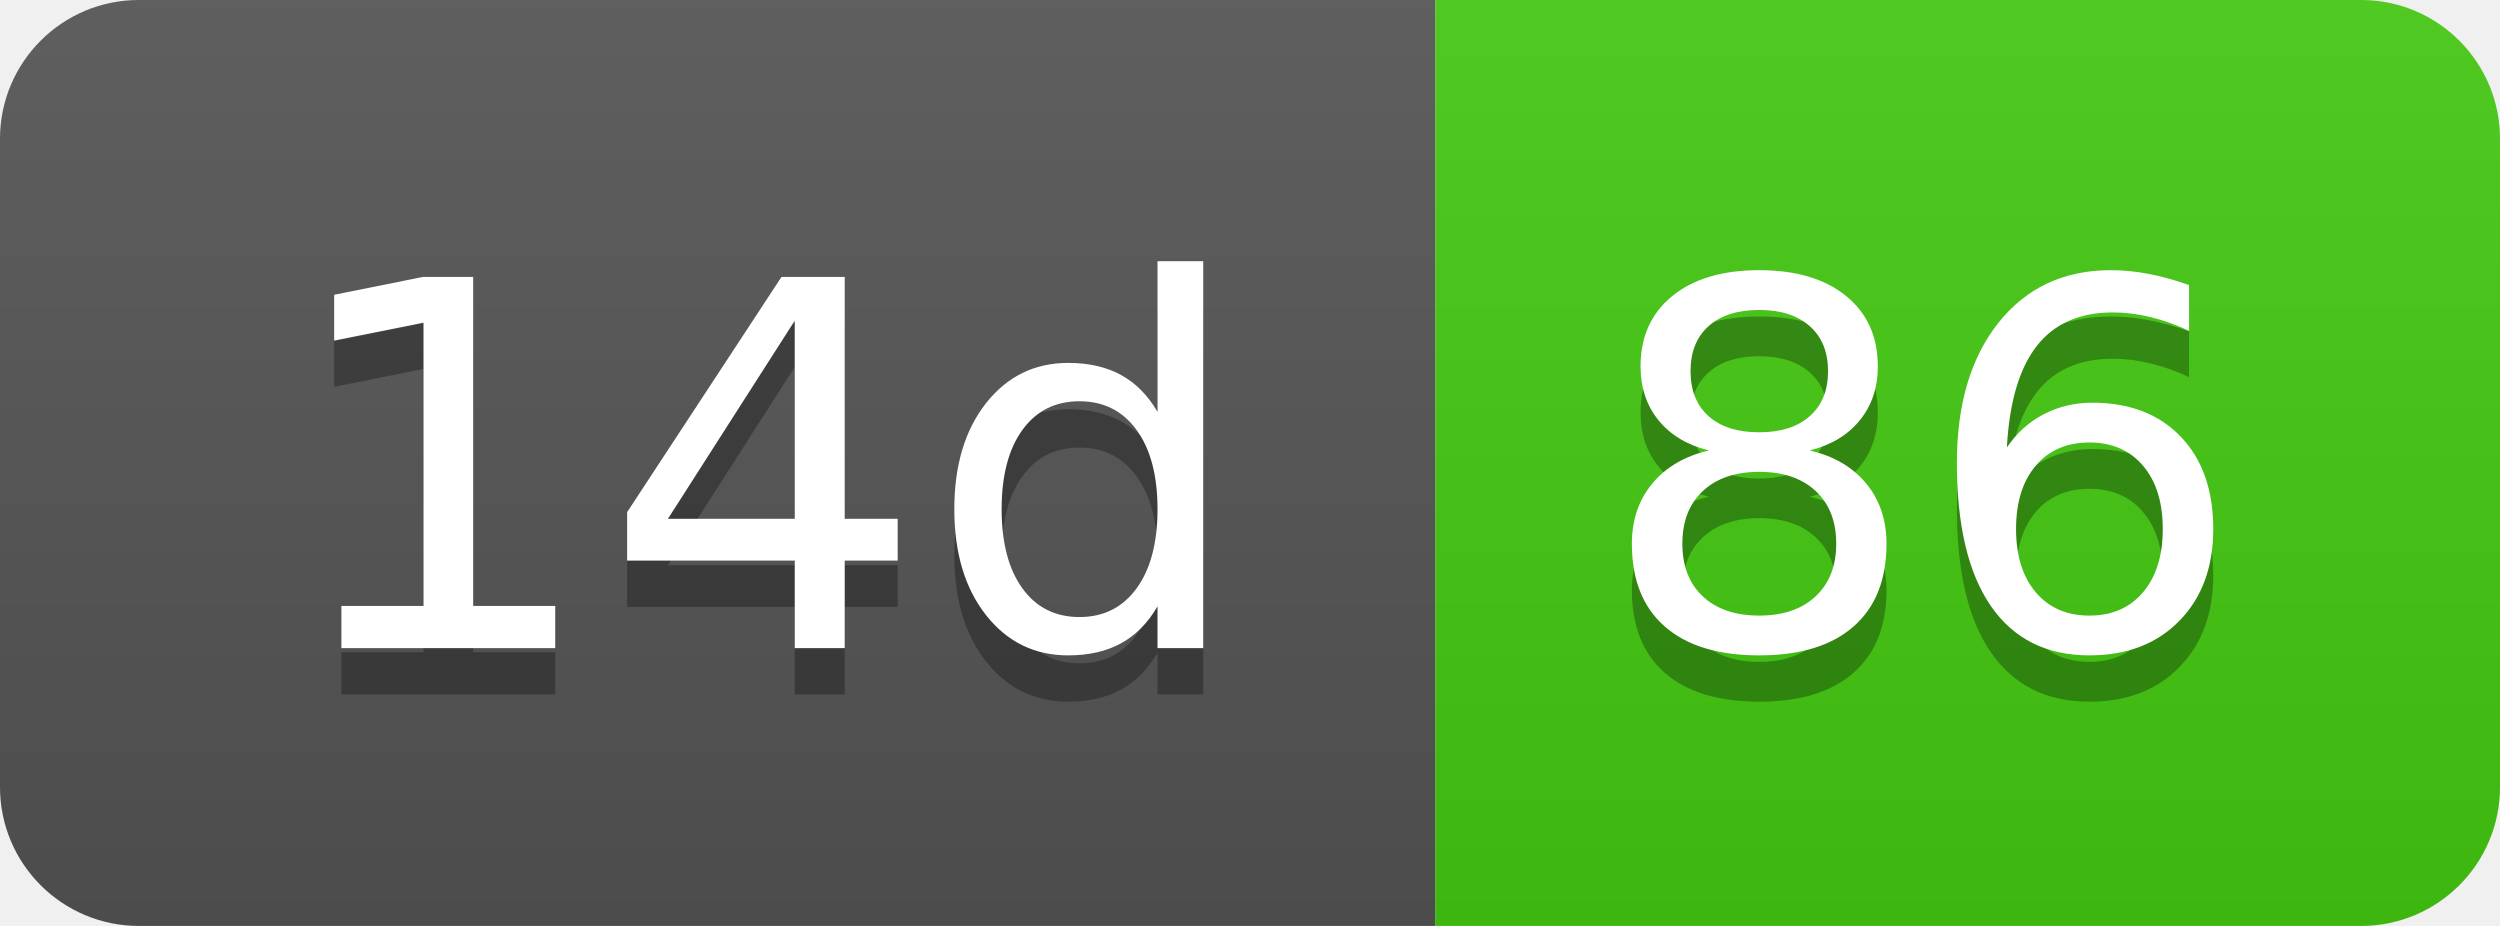
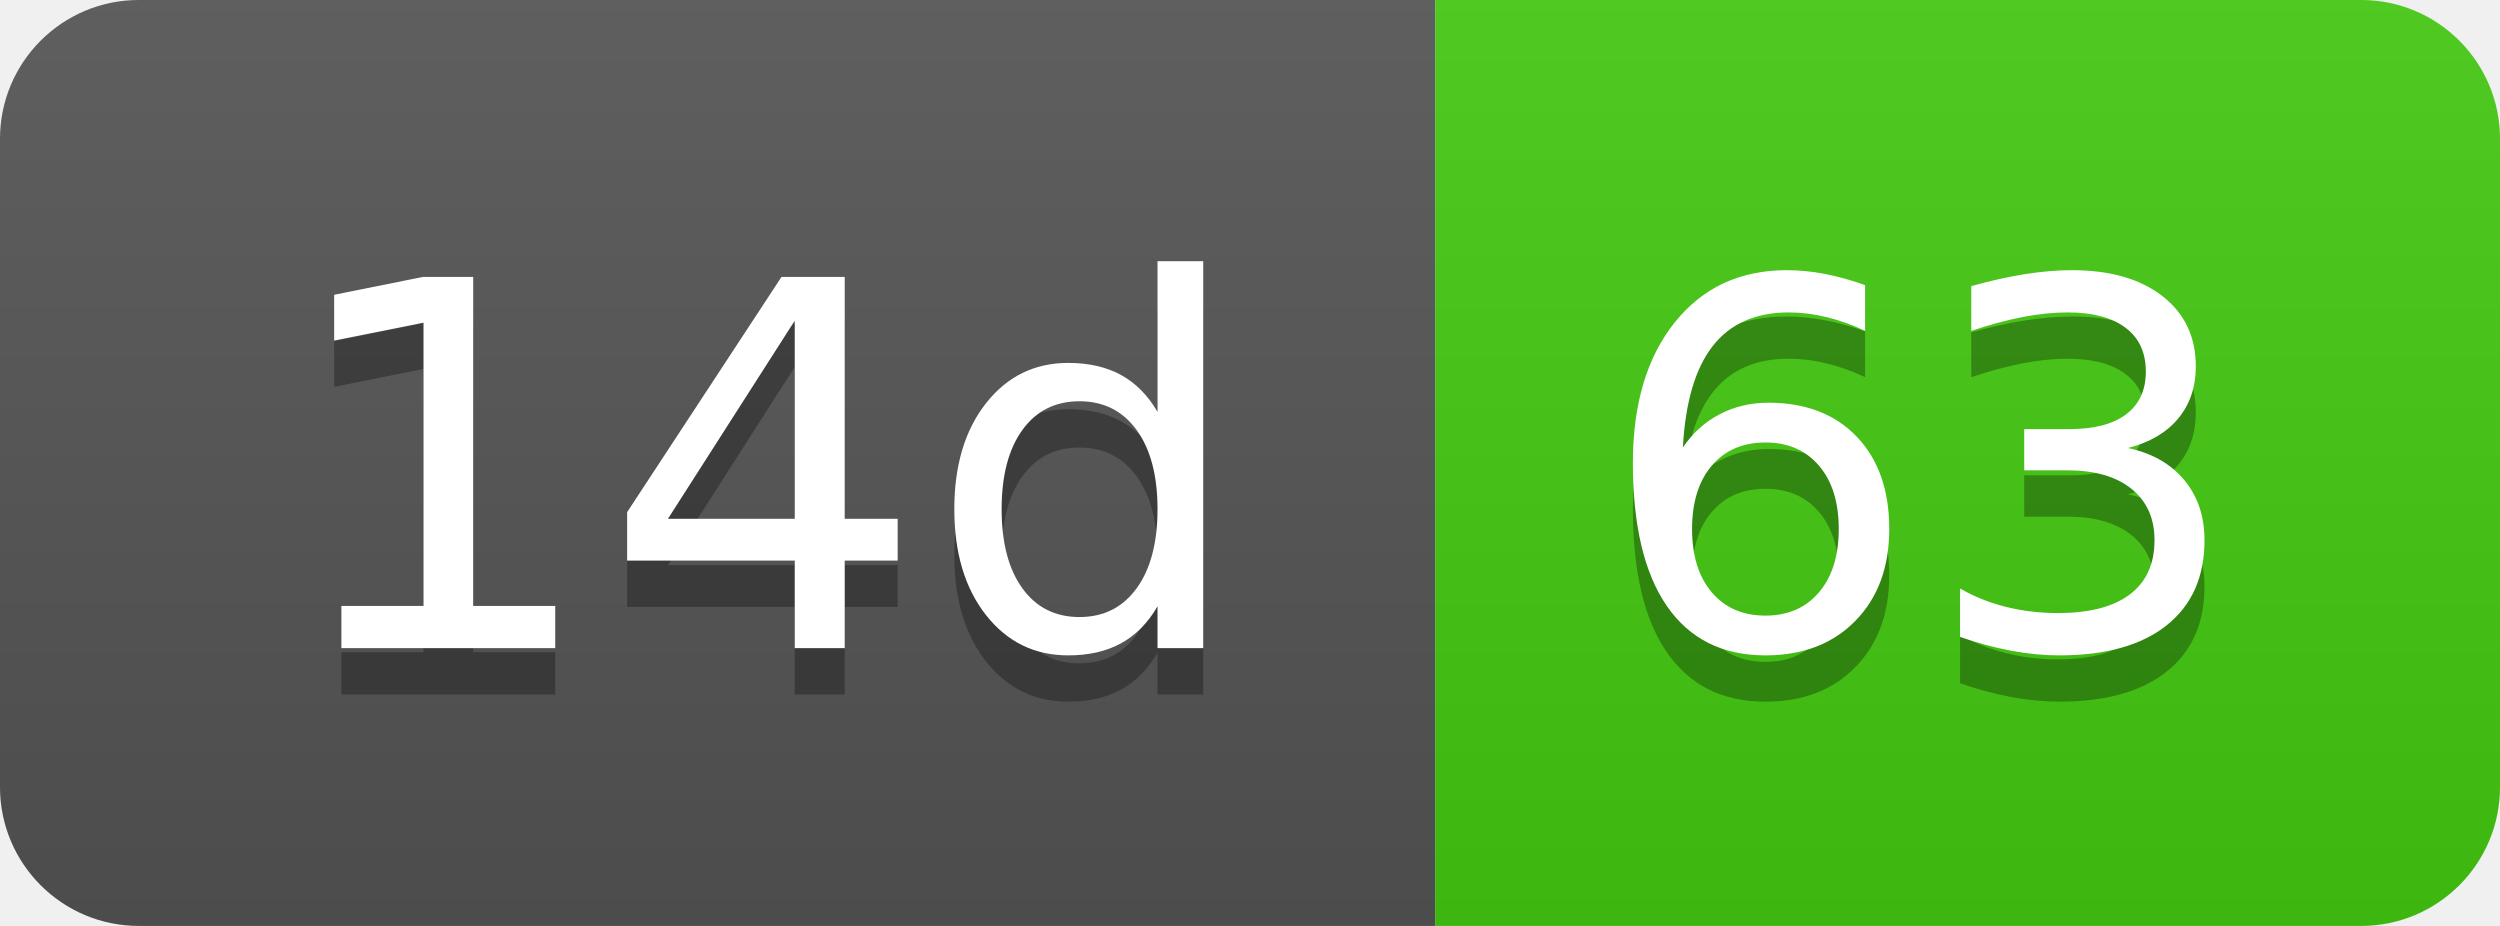
- <svg xmlns="http://www.w3.org/2000/svg" width="54" height="20" role="img" aria-label="14d: 86">
+ <svg xmlns="http://www.w3.org/2000/svg" width="54" height="20" role="img" aria-label="14d: 63">
  <linearGradient id="s" x2="0" y2="100%">
    <stop offset="0" stop-color="#bbb" stop-opacity=".1" />
    <stop offset="1" stop-opacity=".1" />
  </linearGradient>
  <clipPath id="r">
    <rect width="54" height="20" rx="3" fill="#fff" />
  </clipPath>
  <g clip-path="url(#r)">
    <rect width="31" height="20" fill="#555" />
    <rect x="31" width="23" height="20" fill="#4c1" />
    <rect width="54" height="20" fill="url(#s)" />
  </g>
  <g fill="#fff" text-anchor="middle" font-family="Verdana,Geneva,DejaVu Sans,sans-serif" text-rendering="geometricPrecision" font-size="110">
    <text aria-hidden="true" x="165" y="150" fill="#010101" fill-opacity=".3" transform="scale(.1)" textLength="210">14d</text>
    <text x="165" y="140" transform="scale(.1)" fill="#fff" textLength="210">14d</text>
-     <text aria-hidden="true" x="415" y="150" fill="#010101" fill-opacity=".3" transform="scale(.1)" textLength="130">86</text>
-     <text x="415" y="140" transform="scale(.1)" fill="#fff" textLength="130">86</text>
+     <text aria-hidden="true" x="415" y="150" fill="#010101" fill-opacity=".3" transform="scale(.1)" textLength="130">63</text>
+     <text x="415" y="140" transform="scale(.1)" fill="#fff" textLength="130">63</text>
  </g>
</svg>
